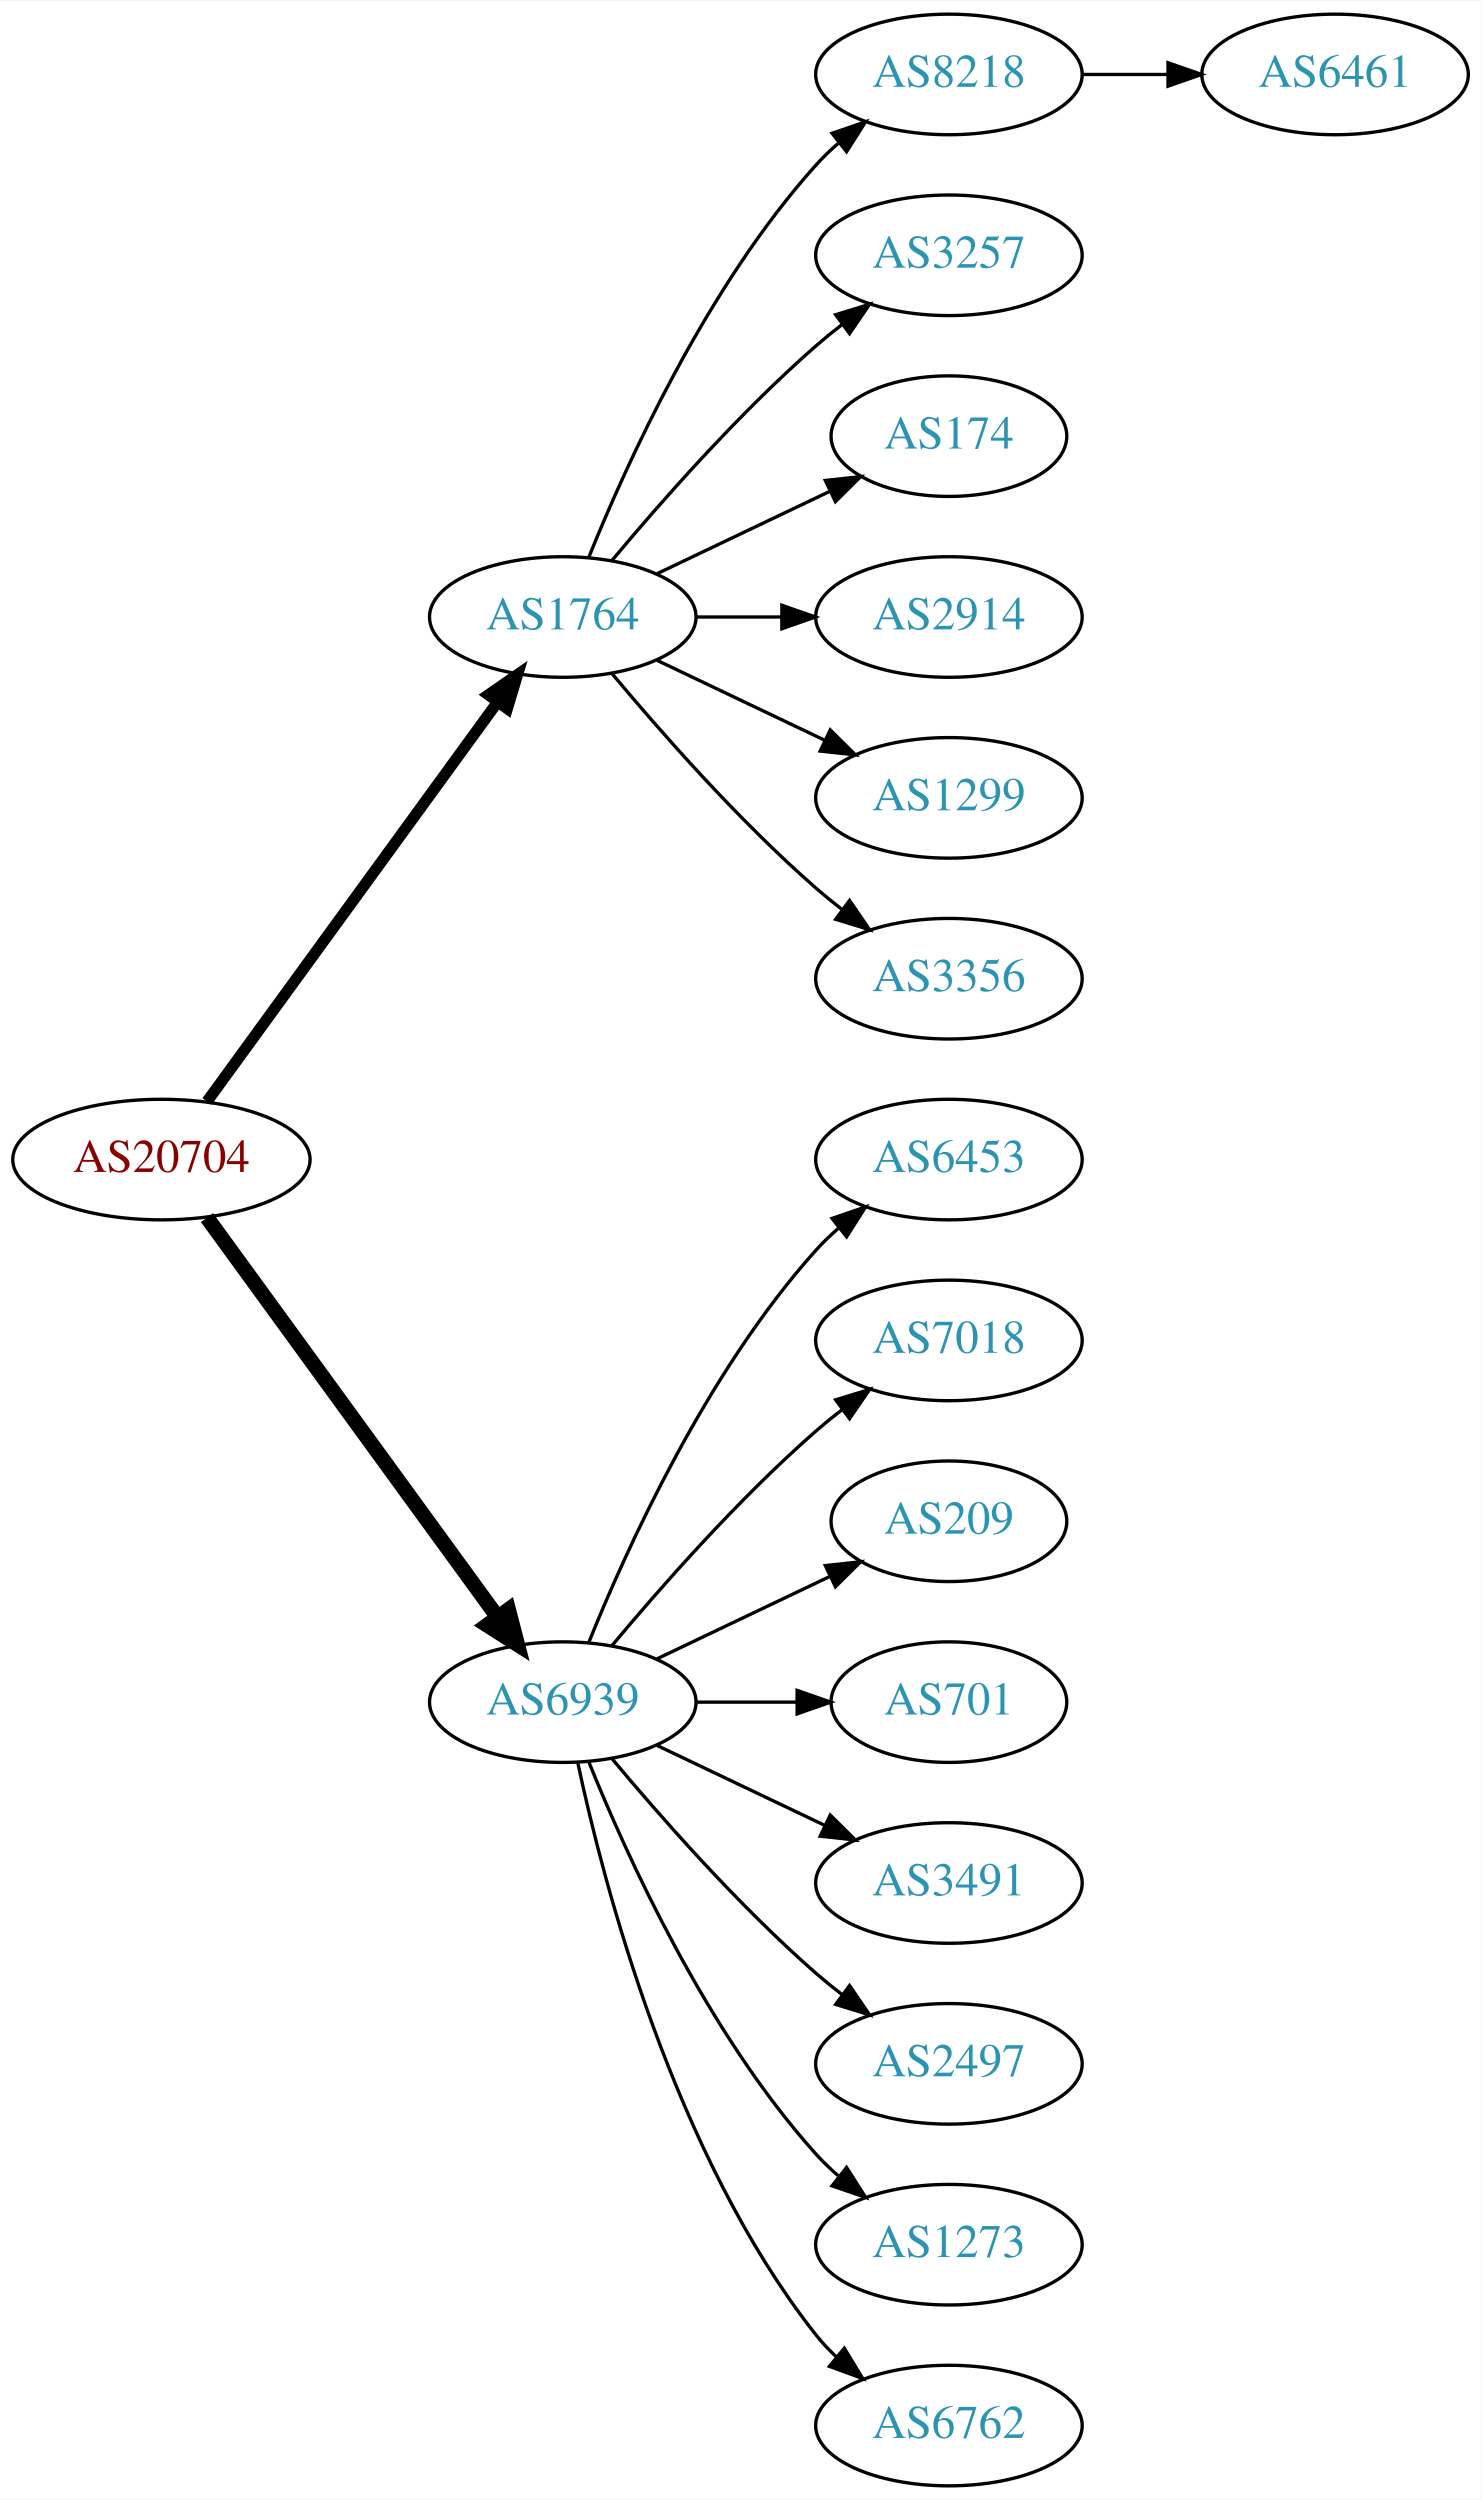
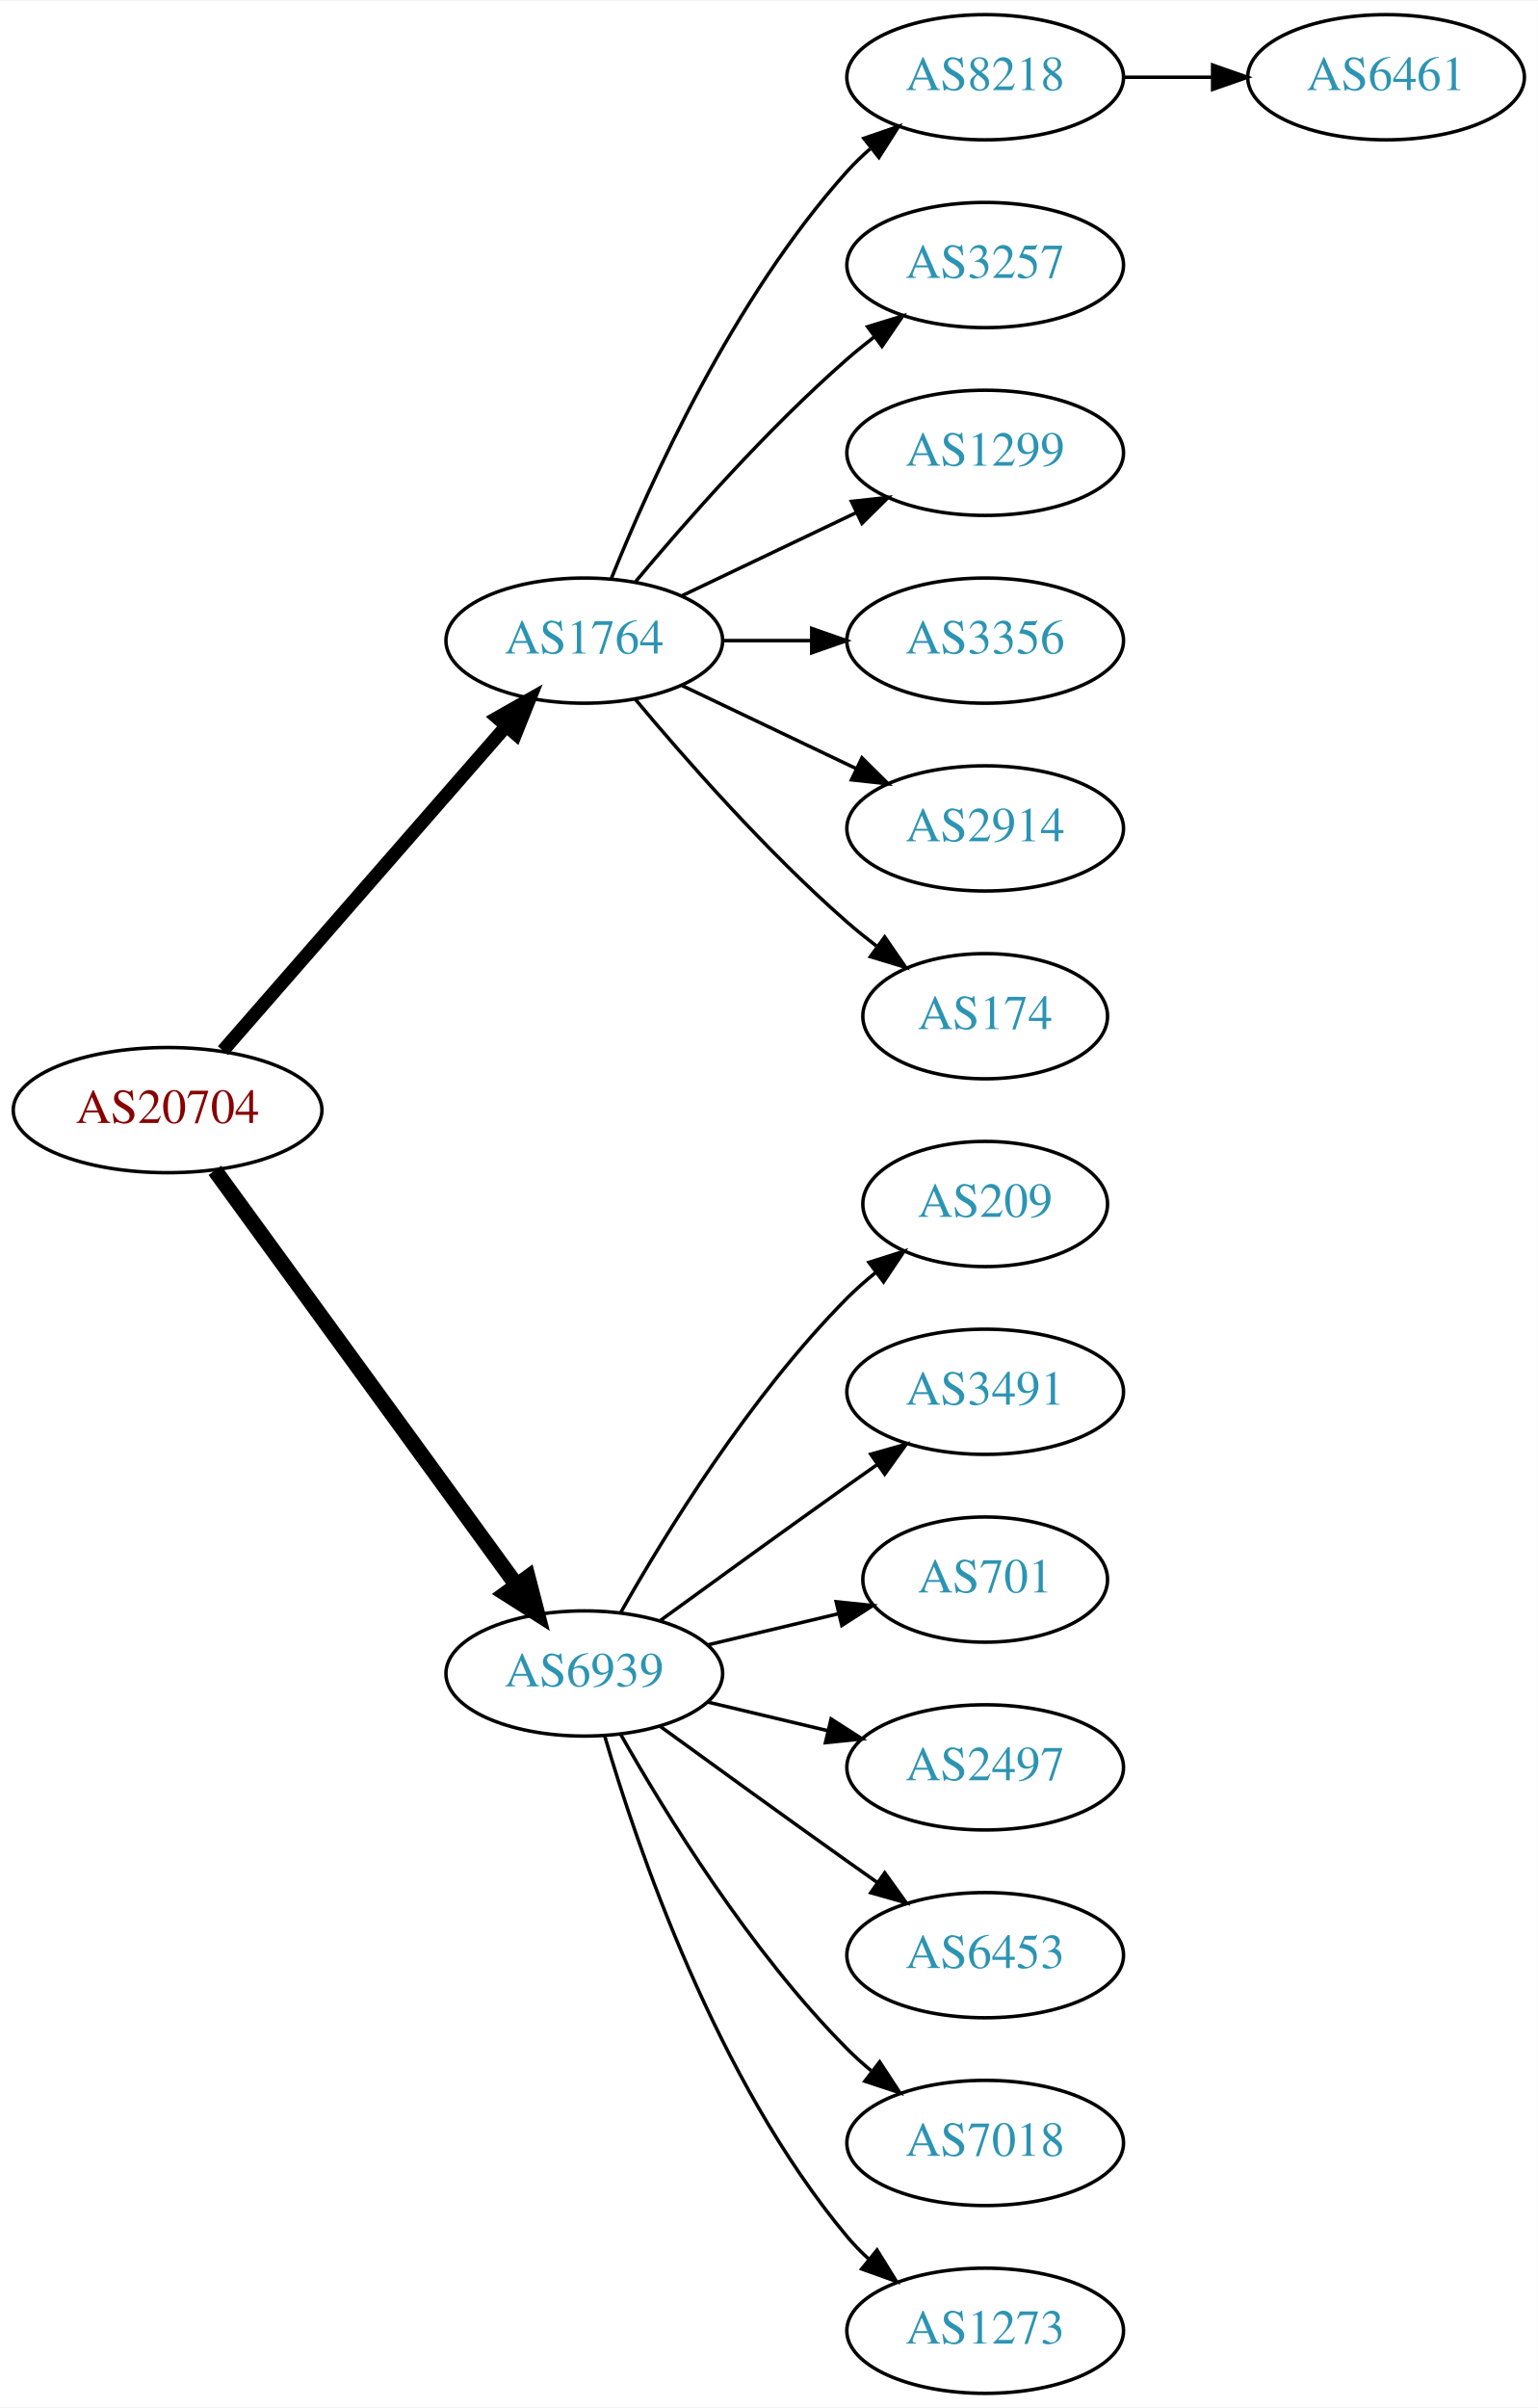
- <svg xmlns="http://www.w3.org/2000/svg" xmlns:xlink="http://www.w3.org/1999/xlink" width="442pt" height="746pt" viewBox="0.00 0.00 442.27 746.00">
-   <g id="graph0" class="graph" transform="scale(1 1) rotate(0) translate(4 742)">
-     <polygon fill="white" stroke="none" points="-4,4 -4,-742 438.271,-742 438.271,4 -4,4" />
+ <svg xmlns="http://www.w3.org/2000/svg" xmlns:xlink="http://www.w3.org/1999/xlink" width="442pt" height="692pt" viewBox="0.00 0.00 442.27 692.00">
+   <g id="graph0" class="graph" transform="scale(1 1) rotate(0) translate(4 688)">
+     <polygon fill="white" stroke="none" points="-4,4 -4,-688 438.271,-688 438.271,4 -4,4" />
    <g id="node1" class="node">
      <g id="a_node1">
        <a xlink:href="/asn/20704" xlink:title="AS20704 ~ Hirschstettnerstr. 19-21 L1 [AT]">
-           <ellipse fill="#ffffff" stroke="black" cx="44.196" cy="-396" rx="44.393" ry="18" />
-           <text text-anchor="middle" x="44.196" y="-392.3" font-family="Times,serif" font-size="14.00" fill="#880000">AS20704</text>
+           <ellipse fill="#ffffff" stroke="black" cx="44.196" cy="-369" rx="44.393" ry="18" />
+           <text text-anchor="middle" x="44.196" y="-365.3" font-family="Times,serif" font-size="14.00" fill="#880000">AS20704</text>
        </a>
      </g>
    </g>
    <g id="node2" class="node">
      <g id="a_node2">
        <a xlink:href="/asn/1764" xlink:title="AS1764 ~ NEXTLAYER-AS [AT]">
-           <ellipse fill="#ffffff" stroke="black" cx="164.039" cy="-558" rx="39.794" ry="18" />
-           <text text-anchor="middle" x="164.039" y="-554.3" font-family="Times,serif" font-size="14.00" fill="#2c94b3">AS1764</text>
+           <ellipse fill="#ffffff" stroke="black" cx="164.039" cy="-504" rx="39.794" ry="18" />
+           <text text-anchor="middle" x="164.039" y="-500.3" font-family="Times,serif" font-size="14.00" fill="#2c94b3">AS1764</text>
        </a>
      </g>
    </g>
    <g id="edge1" class="edge">
-       <path fill="none" stroke="black" stroke-width="3.375" d="M57.807,-413.337C78.628,-441.96 120.29,-499.233 144.479,-532.486" />
-       <polygon fill="black" stroke="black" stroke-width="3.375" points="141.805,-534.76 150.518,-540.788 147.466,-530.642 141.805,-534.76" />
+       <path fill="none" stroke="black" stroke-width="3.857" d="M60.121,-386.098C80.663,-409.631 117.782,-452.155 141.379,-479.187" />
+       <polygon fill="black" stroke="black" stroke-width="3.857" points="139.022,-481.809 148.235,-487.041 144.296,-477.206 139.022,-481.809" />
    </g>
    <g id="node3" class="node">
      <g id="a_node3">
        <a xlink:href="/asn/6939" xlink:title="AS6939 ~ Hurricane Electric LLC [US]">
-           <ellipse fill="#ffffff" stroke="black" cx="164.039" cy="-234" rx="39.794" ry="18" />
-           <text text-anchor="middle" x="164.039" y="-230.3" font-family="Times,serif" font-size="14.00" fill="#2c94b3">AS6939</text>
+           <ellipse fill="#ffffff" stroke="black" cx="164.039" cy="-207" rx="39.794" ry="18" />
+           <text text-anchor="middle" x="164.039" y="-203.3" font-family="Times,serif" font-size="14.00" fill="#2c94b3">AS6939</text>
        </a>
      </g>
    </g>
    <g id="edge2" class="edge">
-       <path fill="none" stroke="black" stroke-width="4.5" d="M57.807,-378.663C78.628,-350.04 120.29,-292.767 144.479,-259.514" />
-       <polygon fill="black" stroke="black" stroke-width="4.5" points="147.82,-261.615 150.518,-251.212 141.451,-256.983 147.82,-261.615" />
+       <path fill="none" stroke="black" stroke-width="4.5" d="M57.807,-351.663C78.628,-323.04 120.29,-265.767 144.479,-232.514" />
+       <polygon fill="black" stroke="black" stroke-width="4.5" points="147.82,-234.615 150.518,-224.212 141.451,-229.983 147.82,-234.615" />
    </g>
    <g id="node4" class="node">
      <g id="a_node4">
        <a xlink:href="/asn/8218" xlink:title="AS8218 ~ legacy Neotelecoms [FR]">
-           <ellipse fill="#ffffff" stroke="black" cx="279.332" cy="-720" rx="39.794" ry="18" />
-           <text text-anchor="middle" x="279.332" y="-716.3" font-family="Times,serif" font-size="14.00" fill="#2c94b3">AS8218</text>
+           <ellipse fill="#ffffff" stroke="black" cx="279.332" cy="-666" rx="39.794" ry="18" />
+           <text text-anchor="middle" x="279.332" y="-662.3" font-family="Times,serif" font-size="14.00" fill="#2c94b3">AS8218</text>
        </a>
      </g>
    </g>
    <g id="edge3" class="edge">
-       <path fill="none" stroke="black" d="M171.786,-575.787C182.837,-603.243 206.891,-656.578 239.685,-693 241.688,-695.224 243.906,-697.363 246.239,-699.397" />
-       <polygon fill="black" stroke="black" points="244.437,-702.433 254.458,-705.873 248.769,-696.935 244.437,-702.433" />
+       <path fill="none" stroke="black" d="M171.786,-521.787C182.837,-549.243 206.891,-602.578 239.685,-639 241.688,-641.224 243.906,-643.363 246.239,-645.397" />
+       <polygon fill="black" stroke="black" points="244.437,-648.433 254.458,-651.873 248.769,-642.935 244.437,-648.433" />
    </g>
    <g id="node5" class="node">
      <g id="a_node5">
        <a xlink:href="/asn/3257" xlink:title="AS3257 ~ GTT [DE]">
-           <ellipse fill="#ffffff" stroke="black" cx="279.332" cy="-666" rx="39.794" ry="18" />
-           <text text-anchor="middle" x="279.332" y="-662.3" font-family="Times,serif" font-size="14.00" fill="#2c94b3">AS3257</text>
+           <ellipse fill="#ffffff" stroke="black" cx="279.332" cy="-612" rx="39.794" ry="18" />
+           <text text-anchor="middle" x="279.332" y="-608.3" font-family="Times,serif" font-size="14.00" fill="#2c94b3">AS3257</text>
        </a>
      </g>
    </g>
    <g id="edge4" class="edge">
-       <path fill="none" stroke="black" d="M178.669,-574.817C192.951,-591.929 216.498,-618.745 239.685,-639 242.151,-641.154 244.789,-643.294 247.487,-645.372" />
-       <polygon fill="black" stroke="black" points="245.512,-648.264 255.641,-651.37 249.66,-642.625 245.512,-648.264" />
+       <path fill="none" stroke="black" d="M178.669,-520.817C192.951,-537.929 216.498,-564.745 239.685,-585 242.151,-587.154 244.789,-589.294 247.487,-591.372" />
+       <polygon fill="black" stroke="black" points="245.512,-594.264 255.641,-597.37 249.66,-588.625 245.512,-594.264" />
    </g>
    <g id="node6" class="node">
      <g id="a_node6">
-         <a xlink:href="/asn/174" xlink:title="AS174 ~ Cogent Communications [US]">
-           <ellipse fill="#ffffff" stroke="black" cx="279.332" cy="-612" rx="35.194" ry="18" />
-           <text text-anchor="middle" x="279.332" y="-608.3" font-family="Times,serif" font-size="14.00" fill="#2c94b3">AS174</text>
+         <a xlink:href="/asn/1299" xlink:title="AS1299 ~ Telia Carrier [EU]">
+           <ellipse fill="#ffffff" stroke="black" cx="279.332" cy="-558" rx="39.794" ry="18" />
+           <text text-anchor="middle" x="279.332" y="-554.3" font-family="Times,serif" font-size="14.00" fill="#2c94b3">AS1299</text>
        </a>
      </g>
    </g>
    <g id="edge5" class="edge">
-       <path fill="none" stroke="black" d="M192.175,-570.934C207.607,-578.29 227.092,-587.577 243.628,-595.459" />
-       <polygon fill="black" stroke="black" points="242.436,-598.768 252.969,-599.911 245.448,-592.449 242.436,-598.768" />
+       <path fill="none" stroke="black" d="M192.175,-516.934C207.169,-524.081 225.99,-533.052 242.213,-540.785" />
+       <polygon fill="black" stroke="black" points="240.884,-544.028 251.417,-545.171 243.895,-537.709 240.884,-544.028" />
    </g>
    <g id="node7" class="node">
      <g id="a_node7">
-         <a xlink:href="/asn/2914" xlink:title="AS2914 ~ NTT America, Inc. [US]">
-           <ellipse fill="#ffffff" stroke="black" cx="279.332" cy="-558" rx="39.794" ry="18" />
-           <text text-anchor="middle" x="279.332" y="-554.3" font-family="Times,serif" font-size="14.00" fill="#2c94b3">AS2914</text>
+         <a xlink:href="/asn/3356" xlink:title="AS3356 ~ Level 3 Parent, LLC [US]">
+           <ellipse fill="#ffffff" stroke="black" cx="279.332" cy="-504" rx="39.794" ry="18" />
+           <text text-anchor="middle" x="279.332" y="-500.3" font-family="Times,serif" font-size="14.00" fill="#2c94b3">AS3356</text>
        </a>
      </g>
    </g>
    <g id="edge6" class="edge">
-       <path fill="none" stroke="black" d="M203.711,-558C211.914,-558 220.678,-558 229.21,-558" />
-       <polygon fill="black" stroke="black" points="229.449,-561.5 239.449,-558 229.449,-554.5 229.449,-561.5" />
+       <path fill="none" stroke="black" d="M203.711,-504C211.914,-504 220.678,-504 229.21,-504" />
+       <polygon fill="black" stroke="black" points="229.449,-507.5 239.449,-504 229.449,-500.5 229.449,-507.5" />
    </g>
    <g id="node8" class="node">
      <g id="a_node8">
-         <a xlink:href="/asn/1299" xlink:title="AS1299 ~ Telia Carrier [EU]">
-           <ellipse fill="#ffffff" stroke="black" cx="279.332" cy="-504" rx="39.794" ry="18" />
-           <text text-anchor="middle" x="279.332" y="-500.3" font-family="Times,serif" font-size="14.00" fill="#2c94b3">AS1299</text>
+         <a xlink:href="/asn/2914" xlink:title="AS2914 ~ NTT America, Inc. [US]">
+           <ellipse fill="#ffffff" stroke="black" cx="279.332" cy="-450" rx="39.794" ry="18" />
+           <text text-anchor="middle" x="279.332" y="-446.3" font-family="Times,serif" font-size="14.00" fill="#2c94b3">AS2914</text>
        </a>
      </g>
    </g>
    <g id="edge7" class="edge">
-       <path fill="none" stroke="black" d="M192.175,-545.066C207.169,-537.919 225.99,-528.948 242.213,-521.215" />
-       <polygon fill="black" stroke="black" points="243.895,-524.291 251.417,-516.829 240.884,-517.972 243.895,-524.291" />
+       <path fill="none" stroke="black" d="M192.175,-491.066C207.169,-483.919 225.99,-474.948 242.213,-467.215" />
+       <polygon fill="black" stroke="black" points="243.895,-470.291 251.417,-462.829 240.884,-463.972 243.895,-470.291" />
    </g>
    <g id="node9" class="node">
      <g id="a_node9">
-         <a xlink:href="/asn/3356" xlink:title="AS3356 ~ Level 3 Parent, LLC [US]">
-           <ellipse fill="#ffffff" stroke="black" cx="279.332" cy="-450" rx="39.794" ry="18" />
-           <text text-anchor="middle" x="279.332" y="-446.3" font-family="Times,serif" font-size="14.00" fill="#2c94b3">AS3356</text>
+         <a xlink:href="/asn/174" xlink:title="AS174 ~ Cogent Communications [US]">
+           <ellipse fill="#ffffff" stroke="black" cx="279.332" cy="-396" rx="35.194" ry="18" />
+           <text text-anchor="middle" x="279.332" y="-392.3" font-family="Times,serif" font-size="14.00" fill="#2c94b3">AS174</text>
        </a>
      </g>
    </g>
    <g id="edge8" class="edge">
-       <path fill="none" stroke="black" d="M178.669,-541.183C192.951,-524.071 216.498,-497.255 239.685,-477 242.151,-474.846 244.789,-472.706 247.487,-470.628" />
-       <polygon fill="black" stroke="black" points="249.66,-473.375 255.641,-464.63 245.512,-467.736 249.66,-473.375" />
+       <path fill="none" stroke="black" d="M178.669,-487.183C192.951,-470.071 216.498,-443.255 239.685,-423 242.355,-420.668 245.228,-418.352 248.158,-416.114" />
+       <polygon fill="black" stroke="black" points="250.436,-418.784 256.449,-410.061 246.309,-413.13 250.436,-418.784" />
    </g>
    <g id="node11" class="node">
      <g id="a_node11">
-         <a xlink:href="/asn/6453" xlink:title="AS6453 ~ TATA COMMUNICATIONS (AMERICA) INC [US]">
-           <ellipse fill="#ffffff" stroke="black" cx="279.332" cy="-396" rx="39.794" ry="18" />
-           <text text-anchor="middle" x="279.332" y="-392.3" font-family="Times,serif" font-size="14.00" fill="#2c94b3">AS6453</text>
+         <a xlink:href="/asn/209" xlink:title="AS209 ~ CenturyLink Communications, LLC [US]">
+           <ellipse fill="#ffffff" stroke="black" cx="279.332" cy="-342" rx="35.194" ry="18" />
+           <text text-anchor="middle" x="279.332" y="-338.3" font-family="Times,serif" font-size="14.00" fill="#2c94b3">AS209</text>
        </a>
      </g>
    </g>
    <g id="edge10" class="edge">
-       <path fill="none" stroke="black" d="M171.786,-251.787C182.837,-279.243 206.891,-332.578 239.685,-369 241.688,-371.224 243.906,-373.363 246.239,-375.397" />
-       <polygon fill="black" stroke="black" points="244.437,-378.433 254.458,-381.873 248.769,-372.935 244.437,-378.433" />
+       <path fill="none" stroke="black" d="M174.498,-224.49C187.28,-247.096 211.712,-286.886 239.685,-315 242.185,-317.513 244.946,-319.949 247.807,-322.261" />
+       <polygon fill="black" stroke="black" points="245.905,-325.21 256.004,-328.413 250.108,-319.611 245.905,-325.21" />
    </g>
    <g id="node12" class="node">
      <g id="a_node12">
-         <a xlink:href="/asn/7018" xlink:title="AS7018 ~ AT&amp;T Services, Inc. [US]">
-           <ellipse fill="#ffffff" stroke="black" cx="279.332" cy="-342" rx="39.794" ry="18" />
-           <text text-anchor="middle" x="279.332" y="-338.3" font-family="Times,serif" font-size="14.00" fill="#2c94b3">AS7018</text>
+         <a xlink:href="/asn/3491" xlink:title="AS3491 ~ PCCW Global, Inc. [US]">
+           <ellipse fill="#ffffff" stroke="black" cx="279.332" cy="-288" rx="39.794" ry="18" />
+           <text text-anchor="middle" x="279.332" y="-284.3" font-family="Times,serif" font-size="14.00" fill="#2c94b3">AS3491</text>
        </a>
      </g>
    </g>
    <g id="edge11" class="edge">
-       <path fill="none" stroke="black" d="M178.669,-250.817C192.951,-267.929 216.498,-294.745 239.685,-315 242.151,-317.154 244.789,-319.294 247.487,-321.372" />
-       <polygon fill="black" stroke="black" points="245.512,-324.264 255.641,-327.37 249.66,-318.625 245.512,-324.264" />
+       <path fill="none" stroke="black" d="M185.887,-222.222C200.821,-233.091 221.435,-248.025 239.685,-261 242.506,-263.005 245.449,-265.085 248.397,-267.159" />
+       <polygon fill="black" stroke="black" points="246.424,-270.05 256.621,-272.926 250.443,-264.319 246.424,-270.05" />
    </g>
    <g id="node13" class="node">
      <g id="a_node13">
-         <a xlink:href="/asn/209" xlink:title="AS209 ~ CenturyLink Communications, LLC [US]">
-           <ellipse fill="#ffffff" stroke="black" cx="279.332" cy="-288" rx="35.194" ry="18" />
-           <text text-anchor="middle" x="279.332" y="-284.3" font-family="Times,serif" font-size="14.00" fill="#2c94b3">AS209</text>
-         </a>
-       </g>
-     </g>
-     <g id="edge12" class="edge">
-       <path fill="none" stroke="black" d="M192.175,-246.934C207.607,-254.29 227.092,-263.577 243.628,-271.459" />
-       <polygon fill="black" stroke="black" points="242.436,-274.768 252.969,-275.911 245.448,-268.449 242.436,-274.768" />
-     </g>
-     <g id="node14" class="node">
-       <g id="a_node14">
        <a xlink:href="/asn/701" xlink:title="AS701 ~ UUNET [US]">
          <ellipse fill="#ffffff" stroke="black" cx="279.332" cy="-234" rx="35.194" ry="18" />
          <text text-anchor="middle" x="279.332" y="-230.3" font-family="Times,serif" font-size="14.00" fill="#2c94b3">AS701</text>
        </a>
      </g>
    </g>
+     <g id="edge12" class="edge">
+       <path fill="none" stroke="black" d="M199.646,-215.248C211.44,-218.058 224.745,-221.229 237.013,-224.153" />
+       <polygon fill="black" stroke="black" points="236.479,-227.624 247.018,-226.537 238.101,-220.814 236.479,-227.624" />
+     </g>
+     <g id="node14" class="node">
+       <g id="a_node14">
+         <a xlink:href="/asn/2497" xlink:title="AS2497 ~ Internet Initiative Japan Inc. [JP]">
+           <ellipse fill="#ffffff" stroke="black" cx="279.332" cy="-180" rx="39.794" ry="18" />
+           <text text-anchor="middle" x="279.332" y="-176.3" font-family="Times,serif" font-size="14.00" fill="#2c94b3">AS2497</text>
+         </a>
+       </g>
+     </g>
    <g id="edge13" class="edge">
-       <path fill="none" stroke="black" d="M203.711,-234C213.416,-234 223.907,-234 233.87,-234" />
-       <polygon fill="black" stroke="black" points="234.006,-237.5 244.006,-234 234.006,-230.5 234.006,-237.5" />
+       <path fill="none" stroke="black" d="M199.646,-198.752C210.517,-196.162 222.671,-193.265 234.114,-190.538" />
+       <polygon fill="black" stroke="black" points="235.02,-193.92 243.936,-188.197 233.397,-187.111 235.02,-193.92" />
    </g>
    <g id="node15" class="node">
      <g id="a_node15">
-         <a xlink:href="/asn/3491" xlink:title="AS3491 ~ PCCW Global, Inc. [US]">
-           <ellipse fill="#ffffff" stroke="black" cx="279.332" cy="-180" rx="39.794" ry="18" />
-           <text text-anchor="middle" x="279.332" y="-176.3" font-family="Times,serif" font-size="14.00" fill="#2c94b3">AS3491</text>
+         <a xlink:href="/asn/6453" xlink:title="AS6453 ~ TATA COMMUNICATIONS (AMERICA) INC [US]">
+           <ellipse fill="#ffffff" stroke="black" cx="279.332" cy="-126" rx="39.794" ry="18" />
+           <text text-anchor="middle" x="279.332" y="-122.3" font-family="Times,serif" font-size="14.00" fill="#2c94b3">AS6453</text>
        </a>
      </g>
    </g>
    <g id="edge14" class="edge">
-       <path fill="none" stroke="black" d="M192.175,-221.066C207.169,-213.919 225.99,-204.948 242.213,-197.215" />
-       <polygon fill="black" stroke="black" points="243.895,-200.291 251.417,-192.829 240.884,-193.972 243.895,-200.291" />
+       <path fill="none" stroke="black" d="M185.887,-191.778C200.821,-180.909 221.435,-165.975 239.685,-153 242.506,-150.995 245.449,-148.915 248.397,-146.841" />
+       <polygon fill="black" stroke="black" points="250.443,-149.681 256.621,-141.074 246.424,-143.95 250.443,-149.681" />
    </g>
    <g id="node16" class="node">
      <g id="a_node16">
-         <a xlink:href="/asn/2497" xlink:title="AS2497 ~ Internet Initiative Japan Inc. [JP]">
-           <ellipse fill="#ffffff" stroke="black" cx="279.332" cy="-126" rx="39.794" ry="18" />
-           <text text-anchor="middle" x="279.332" y="-122.3" font-family="Times,serif" font-size="14.00" fill="#2c94b3">AS2497</text>
+         <a xlink:href="/asn/7018" xlink:title="AS7018 ~ AT&amp;T Services, Inc. [US]">
+           <ellipse fill="#ffffff" stroke="black" cx="279.332" cy="-72" rx="39.794" ry="18" />
+           <text text-anchor="middle" x="279.332" y="-68.3" font-family="Times,serif" font-size="14.00" fill="#2c94b3">AS7018</text>
        </a>
      </g>
    </g>
    <g id="edge15" class="edge">
-       <path fill="none" stroke="black" d="M178.669,-217.183C192.951,-200.071 216.498,-173.255 239.685,-153 242.151,-150.846 244.789,-148.706 247.487,-146.628" />
-       <polygon fill="black" stroke="black" points="249.66,-149.375 255.641,-140.63 245.512,-143.736 249.66,-149.375" />
+       <path fill="none" stroke="black" d="M174.498,-189.51C187.28,-166.904 211.712,-127.114 239.685,-99 241.796,-96.879 244.092,-94.812 246.477,-92.829" />
+       <polygon fill="black" stroke="black" points="248.993,-95.31 254.793,-86.444 244.73,-89.758 248.993,-95.31" />
    </g>
    <g id="node17" class="node">
      <g id="a_node17">
        <a xlink:href="/asn/1273" xlink:title="AS1273 ~ Vodafone Group PLC [EU]">
-           <ellipse fill="#ffffff" stroke="black" cx="279.332" cy="-72" rx="39.794" ry="18" />
-           <text text-anchor="middle" x="279.332" y="-68.3" font-family="Times,serif" font-size="14.00" fill="#2c94b3">AS1273</text>
+           <ellipse fill="#ffffff" stroke="black" cx="279.332" cy="-18" rx="39.794" ry="18" />
+           <text text-anchor="middle" x="279.332" y="-14.3" font-family="Times,serif" font-size="14.00" fill="#2c94b3">AS1273</text>
        </a>
      </g>
    </g>
    <g id="edge16" class="edge">
-       <path fill="none" stroke="black" d="M171.786,-216.213C182.837,-188.757 206.891,-135.422 239.685,-99 241.688,-96.776 243.906,-94.637 246.239,-92.603" />
-       <polygon fill="black" stroke="black" points="248.769,-95.065 254.458,-86.127 244.437,-89.567 248.769,-95.065" />
-     </g>
-     <g id="node18" class="node">
-       <g id="a_node18">
-         <a xlink:href="/asn/6762" xlink:title="AS6762 ~ TELECOM ITALIA SPARKLE S.p.A. [IT]">
-           <ellipse fill="#ffffff" stroke="black" cx="279.332" cy="-18" rx="39.794" ry="18" />
-           <text text-anchor="middle" x="279.332" y="-14.3" font-family="Times,serif" font-size="14.00" fill="#2c94b3">AS6762</text>
-         </a>
-       </g>
-     </g>
-     <g id="edge17" class="edge">
-       <path fill="none" stroke="black" d="M168.529,-215.84C176.16,-179.97 197.152,-98.845 239.685,-45 241.493,-42.712 243.545,-40.538 245.74,-38.49" />
-       <polygon fill="black" stroke="black" points="248.094,-41.086 253.6,-32.034 243.651,-35.677 248.094,-41.086" />
+       <path fill="none" stroke="black" d="M169.913,-188.998C179.227,-157.156 202.043,-90.019 239.685,-45 241.555,-42.763 243.654,-40.626 245.88,-38.604" />
+       <polygon fill="black" stroke="black" points="248.227,-41.208 253.799,-32.196 243.823,-35.766 248.227,-41.208" />
    </g>
    <g id="node10" class="node">
      <g id="a_node10">
        <a xlink:href="/asn/6461" xlink:title="AS6461 ~ Zayo Bandwidth [US]">
-           <ellipse fill="#ffffff" stroke="black" cx="394.625" cy="-720" rx="39.794" ry="18" />
-           <text text-anchor="middle" x="394.625" y="-716.3" font-family="Times,serif" font-size="14.00" fill="#2c94b3">AS6461</text>
+           <ellipse fill="#ffffff" stroke="black" cx="394.625" cy="-666" rx="39.794" ry="18" />
+           <text text-anchor="middle" x="394.625" y="-662.3" font-family="Times,serif" font-size="14.00" fill="#2c94b3">AS6461</text>
        </a>
      </g>
    </g>
    <g id="edge9" class="edge">
-       <path fill="none" stroke="black" d="M319.004,-720C327.207,-720 335.971,-720 344.503,-720" />
-       <polygon fill="black" stroke="black" points="344.742,-723.5 354.742,-720 344.742,-716.5 344.742,-723.5" />
+       <path fill="none" stroke="black" d="M319.004,-666C327.207,-666 335.971,-666 344.503,-666" />
+       <polygon fill="black" stroke="black" points="344.742,-669.5 354.742,-666 344.742,-662.5 344.742,-669.5" />
    </g>
  </g>
</svg>
